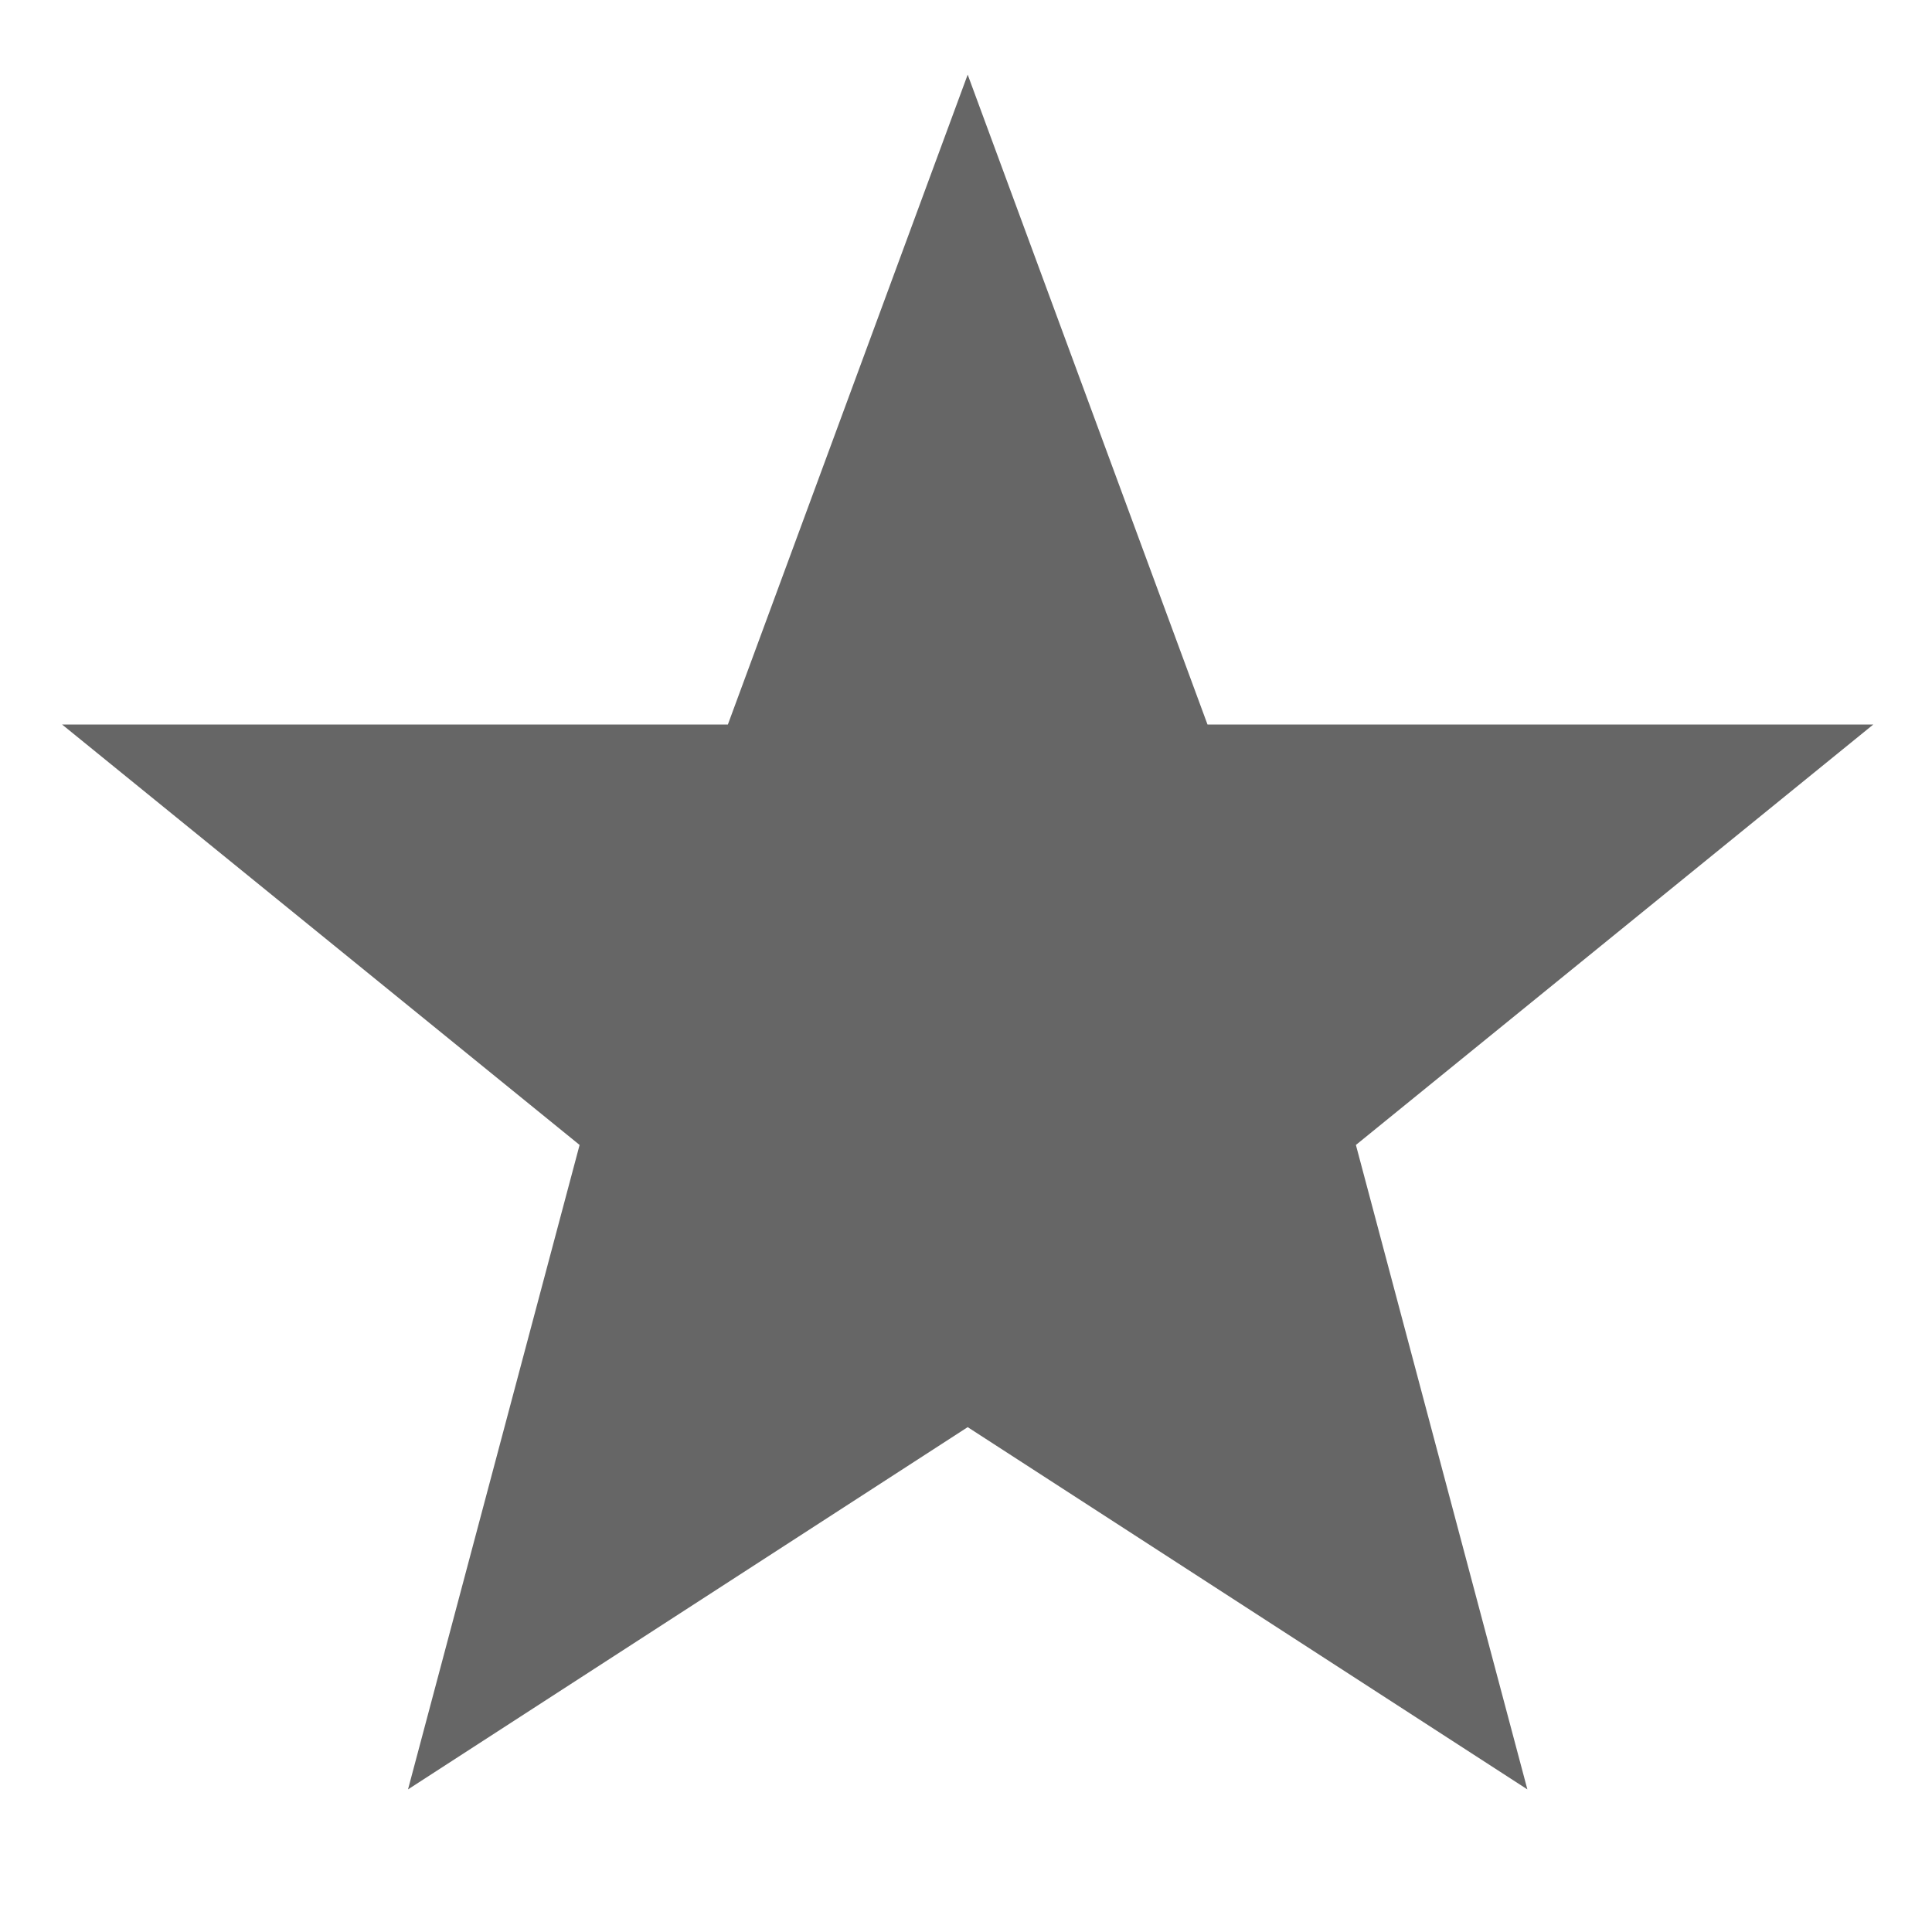
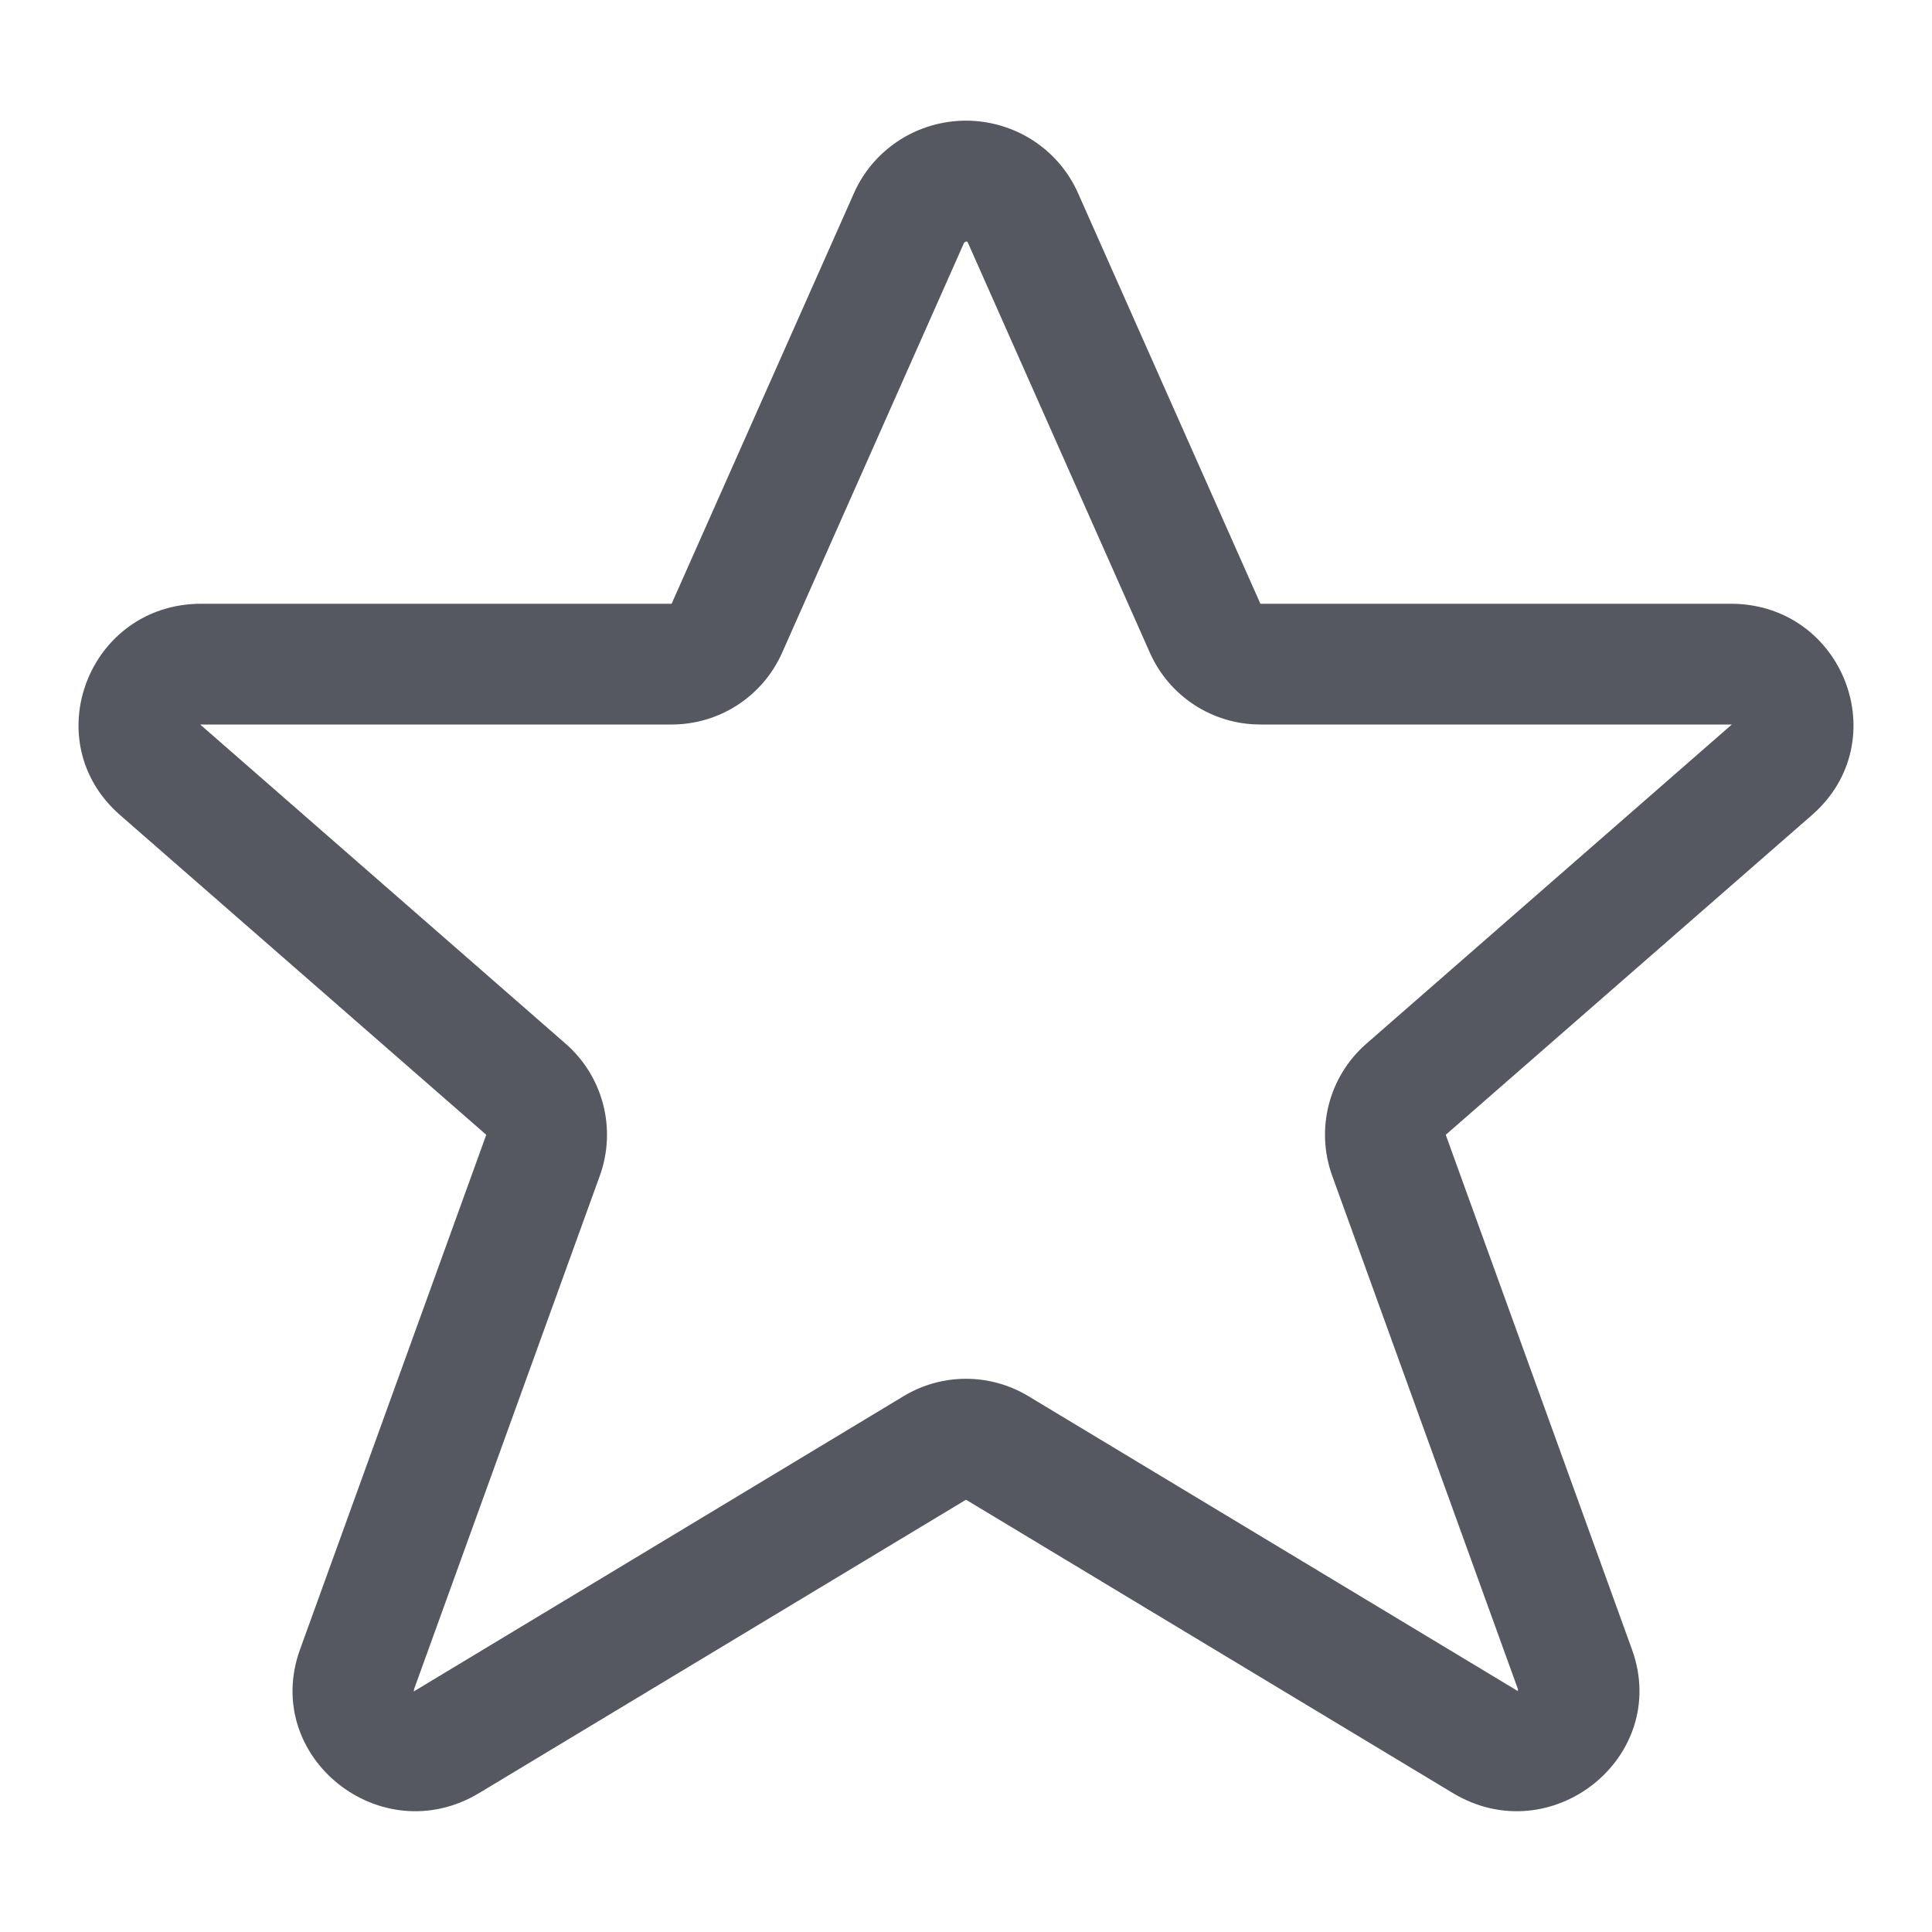
- <svg xmlns="http://www.w3.org/2000/svg" height="16" width="16">
-   <g transform="translate(-1113 335)">
-     <path color="#000" d="M1121.014-334.382l-1.986 5.382h-5.514l4.286 3.482-1.421 5.337 4.635-3 4.635 3-1.42-5.337 4.285-3.482H1123z" fill="#666" font-family="sans-serif" font-weight="400" overflow="visible" style="line-height:normal;-inkscape-font-specification:sans-serif;text-indent:0;text-align:start;text-decoration-line:none;text-transform:none;marker:none" />
-   </g>
+ <svg xmlns="http://www.w3.org/2000/svg" height="16" width="16" version="1.1" id="svg1158" xml:space="preserve">
+   <defs id="defs1162" />
+   <path id="path1047-9-3" style="font-variation-settings:normal;vector-effect:none;fill:#555761;fill-opacity:1;stroke:none;stroke-width:1;stroke-linecap:butt;stroke-linejoin:miter;stroke-miterlimit:4;stroke-dasharray:none;stroke-dashoffset:0;stroke-opacity:1;marker:none;stop-color:#000000" d="M 7.959 1 C 7.571 1.016 7.227 1.249 7.072 1.6 L 5.562 5 L 1.666 5 C 0.734 5.001 0.296 6.137 0.992 6.748 L 4.027 9.398 L 2.484 13.662 C 2.165 14.549 3.151 15.339 3.967 14.85 L 8 12.42 L 12.033 14.85 C 12.849 15.339 13.835 14.549 13.516 13.662 L 11.973 9.398 L 15.008 6.748 C 15.704 6.137 15.266 5.001 14.334 5 L 10.438 5 L 8.928 1.6 C 8.761 1.222 8.377 0.984 7.959 1 z M 7.998 2 L 8 2 C 8.01 2 8.013 2.002 8.014 2.004 A 1 1 0 0 1 8.014 2.006 L 9.523 5.406 A 1 1 0 0 0 10.438 6 L 14.334 6 C 14.348 6 14.342 6.002 14.34 6.002 L 11.314 8.645 A 1 1 0 0 0 11.033 9.738 L 12.572 13.992 C 12.565 14.003 12.582 14.013 12.549 13.992 L 8.516 11.562 A 1 1 0 0 0 7.484 11.562 L 3.453 13.992 C 3.405 14.021 3.435 14.004 3.428 13.992 L 4.967 9.738 A 1 1 0 0 0 4.686 8.645 L 1.66 6.002 C 1.658 6.002 1.652 6 1.666 6 L 1.668 6 L 5.562 6 A 1 1 0 0 0 6.477 5.406 L 7.986 2.006 C 7.988 2.011 7.997 2.003 7.998 2 z " />
</svg>
